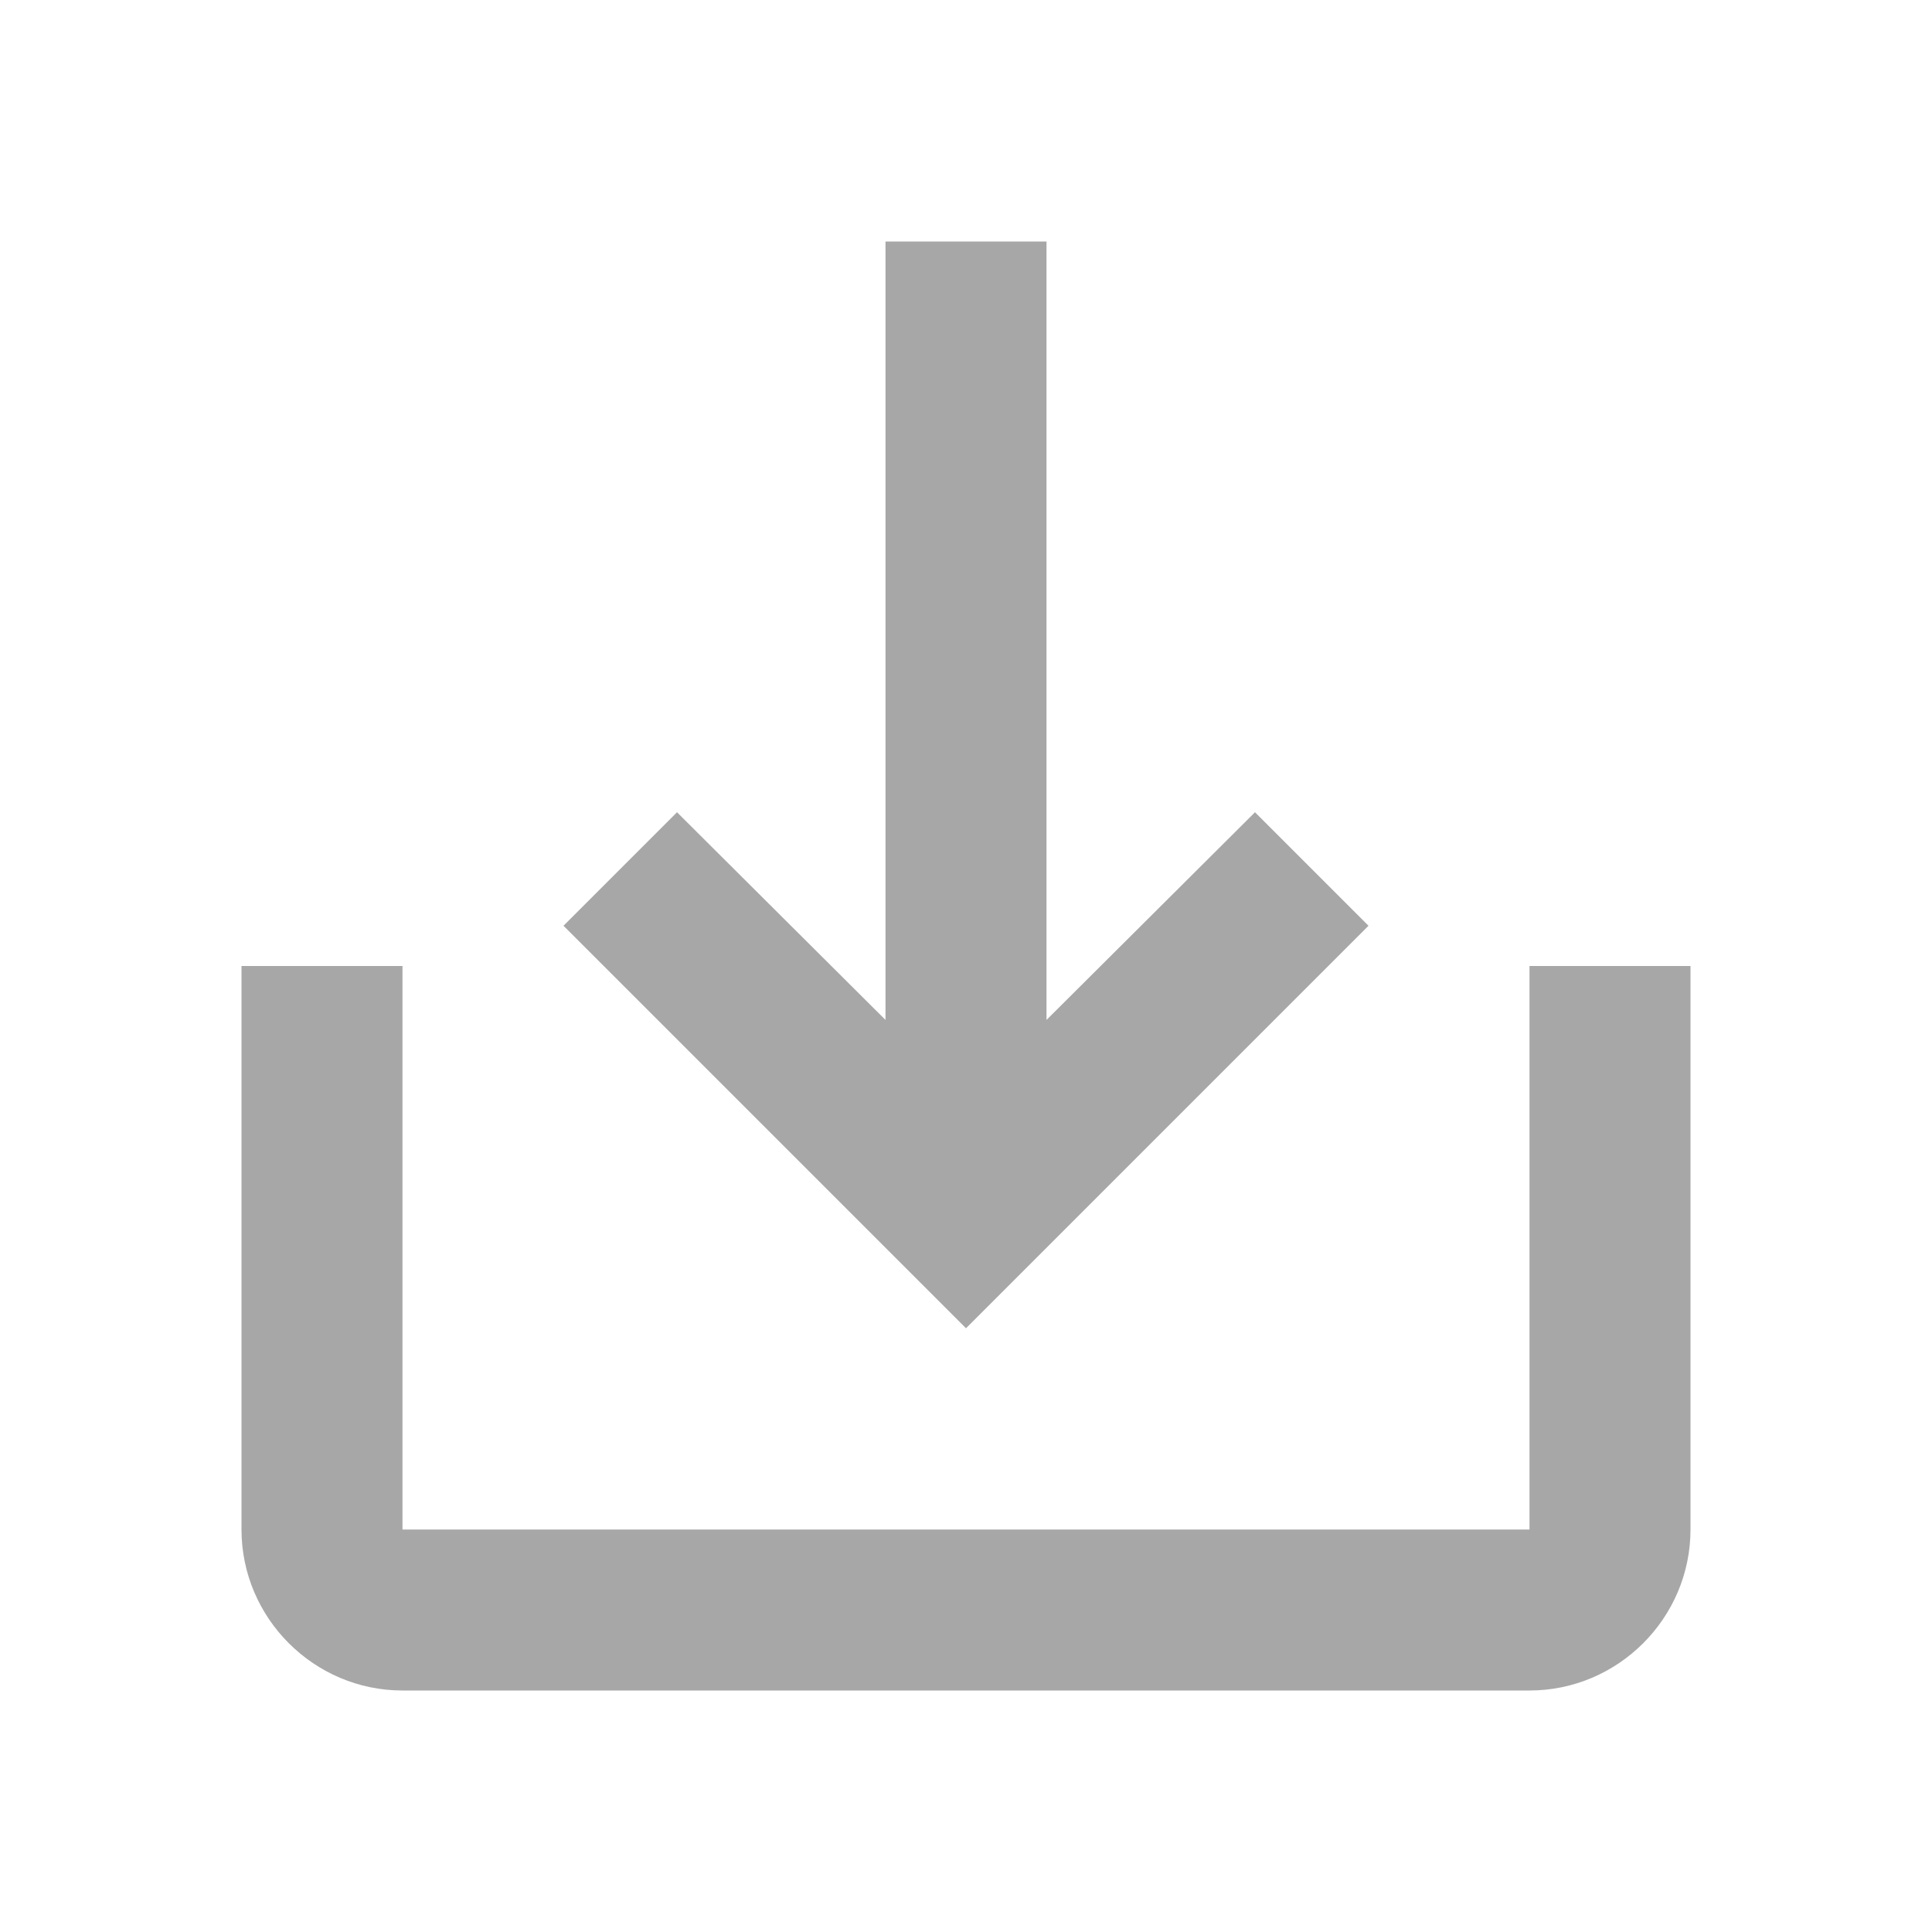
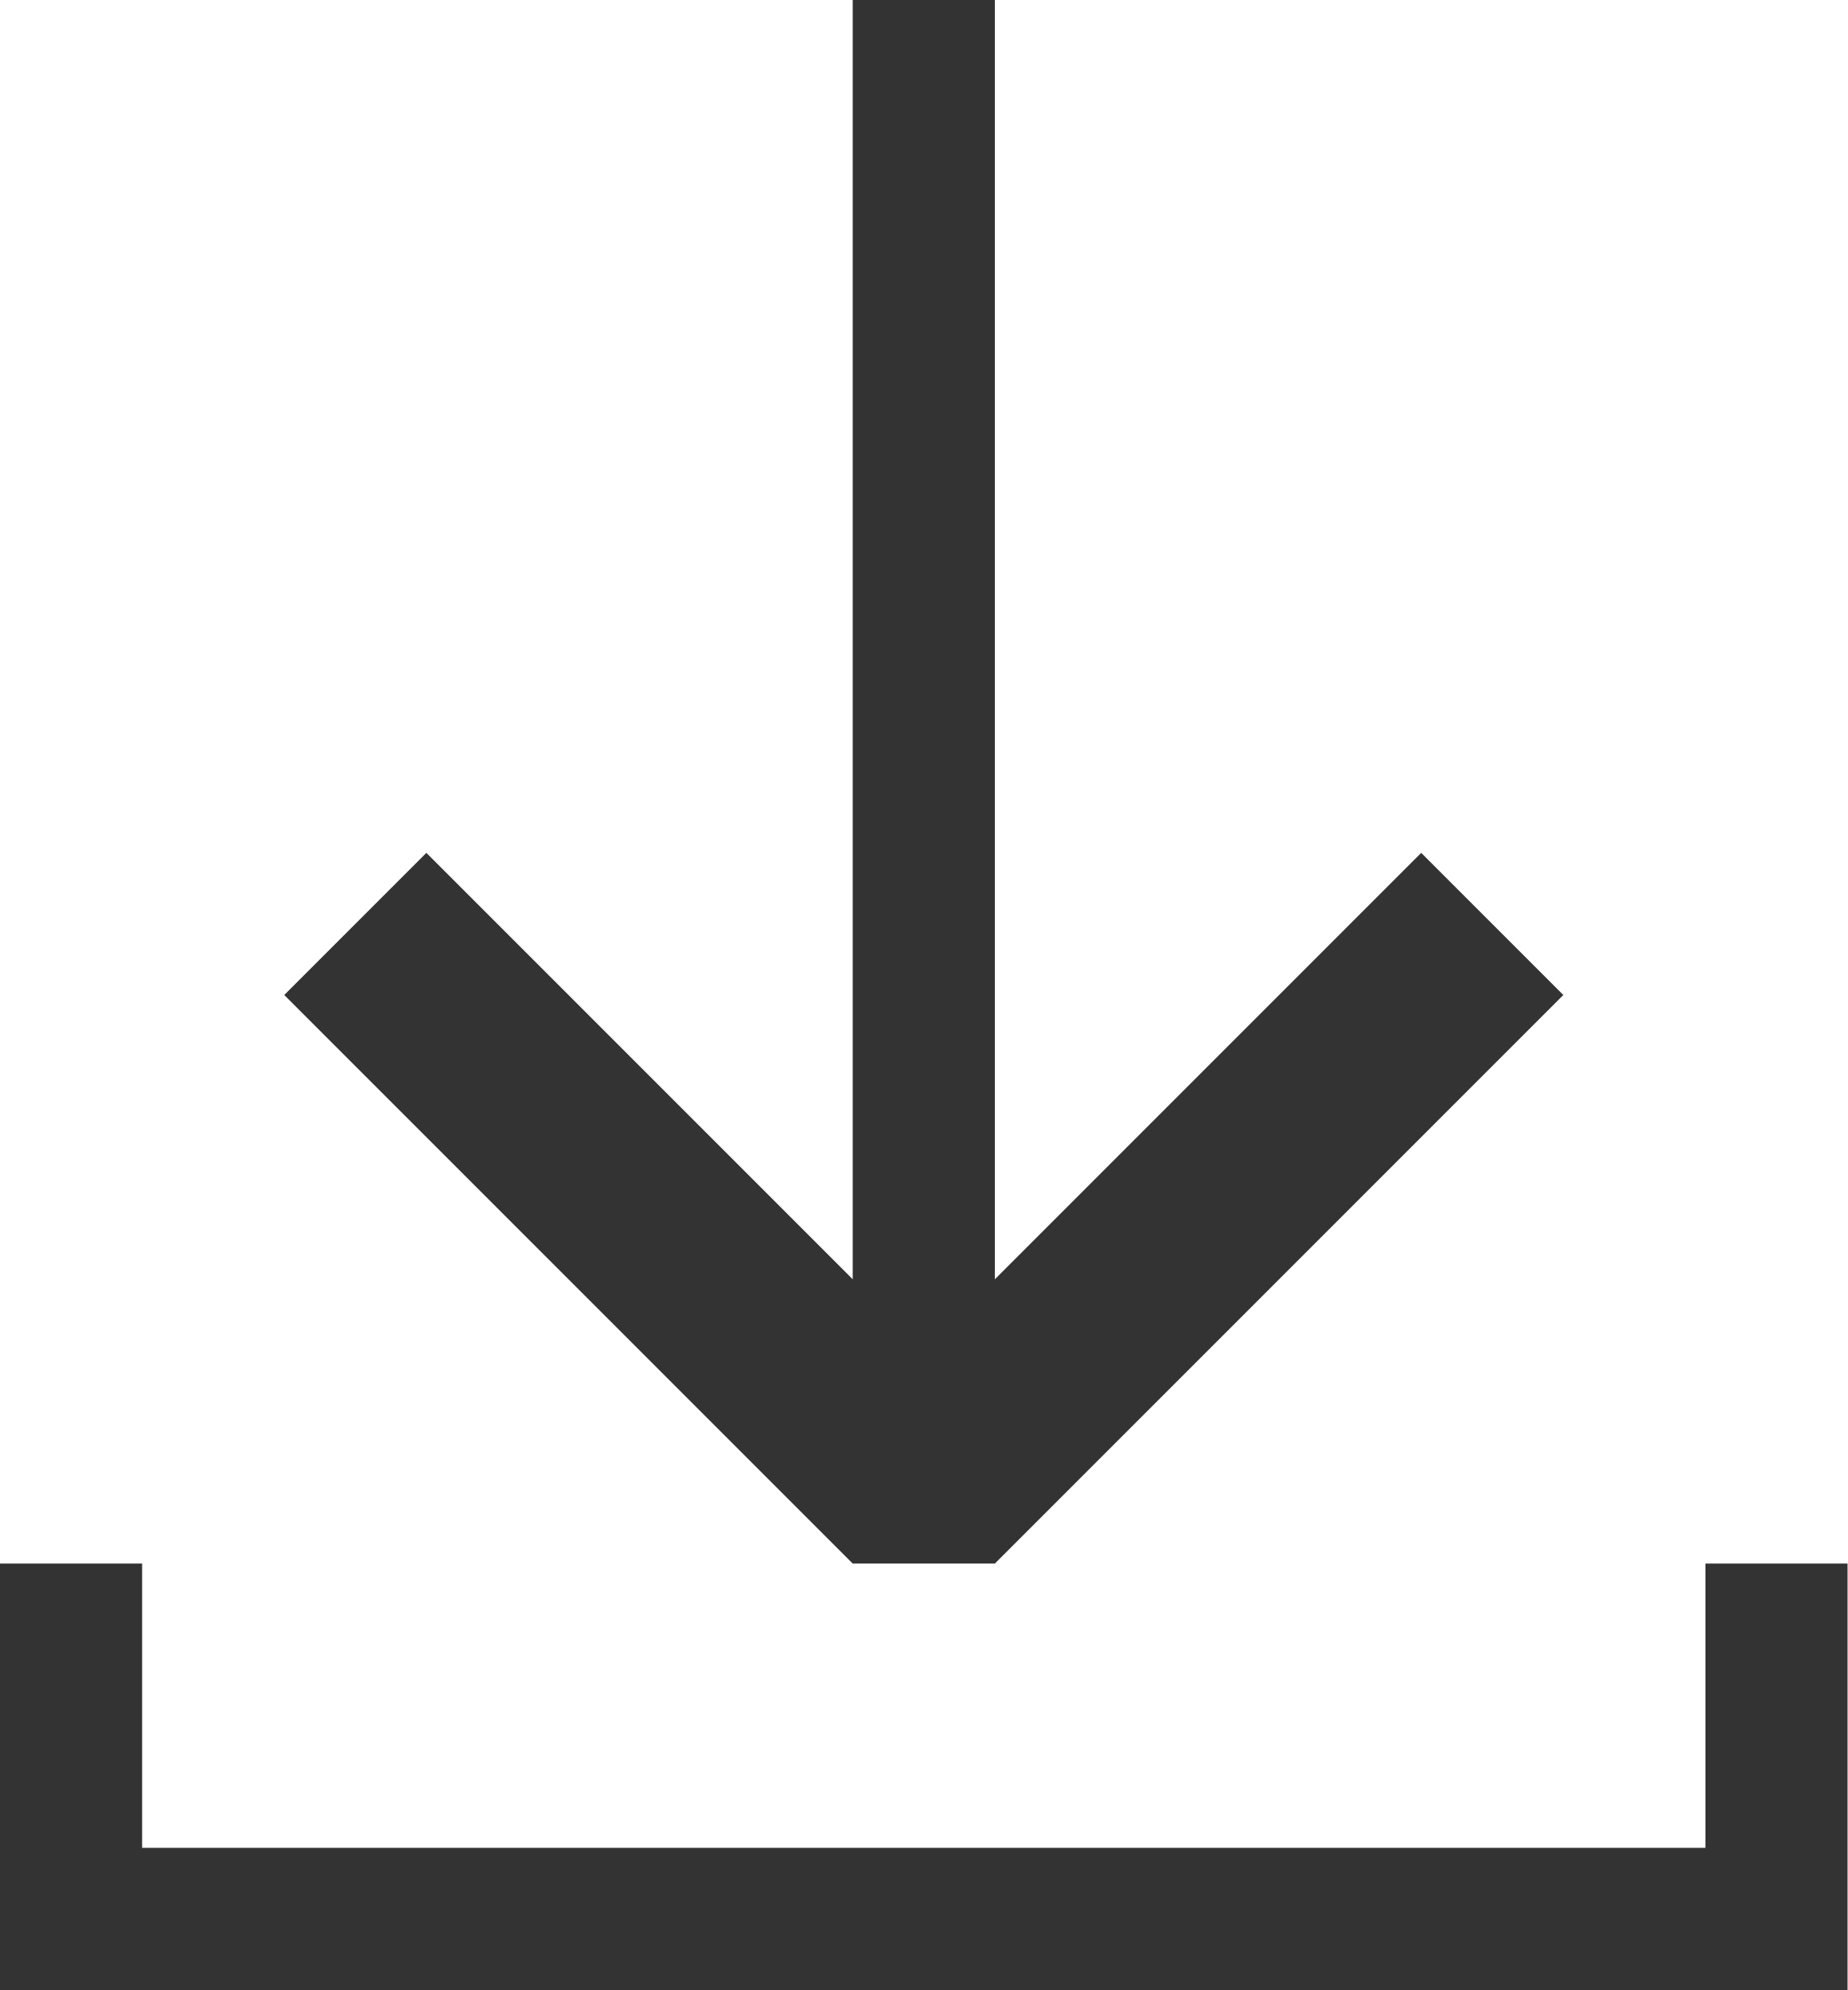
- <svg xmlns="http://www.w3.org/2000/svg" width="48" height="48" viewBox="0 0 48 48">
-   <g fill="none" fill-rule="evenodd">
-     <g>
-       <g>
-         <path d="M0 0L48 0 48 48 0 48z" transform="translate(-525 -771) translate(525 771)" />
-         <path fill="#A7A7A7" fill-rule="nonzero" d="M38 24v14H10V24H6v14c0 2.2 1.8 4 4 4h28c2.2 0 4-1.8 4-4V24h-4zm-12 1.34l5.18-5.16L34 23 24 33 14 23l2.82-2.82L22 25.34V6h4v19.34z" transform="translate(-525 -771) translate(525 771)" />
-       </g>
-     </g>
-   </g>
+ <svg xmlns="http://www.w3.org/2000/svg" width="13" height="14">
+   <path fill="#333" fill-rule="evenodd" d="M0 14v-3h1v2h11v-2h1v3H0zm6-3L2 7l1-1 3 3V0h1v9l3-3 1 1-4 4H6z" />
</svg>
